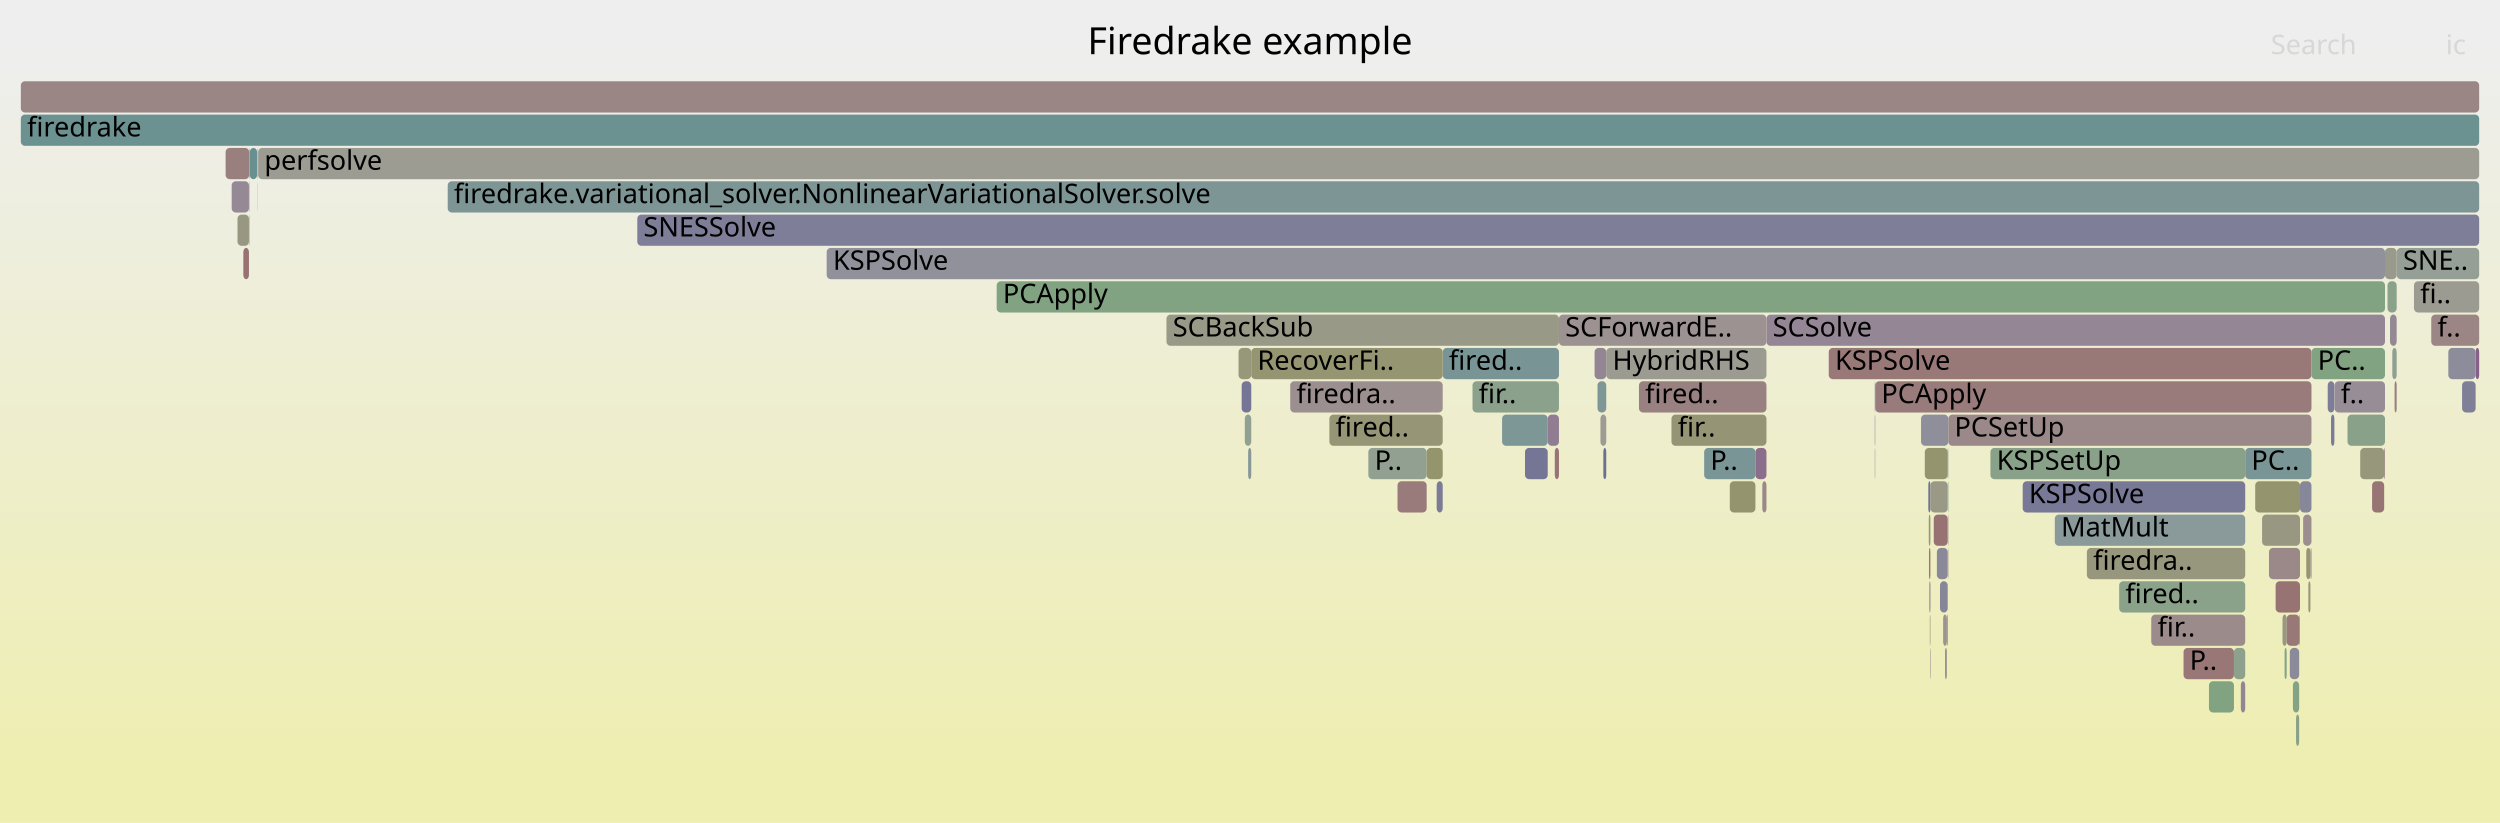
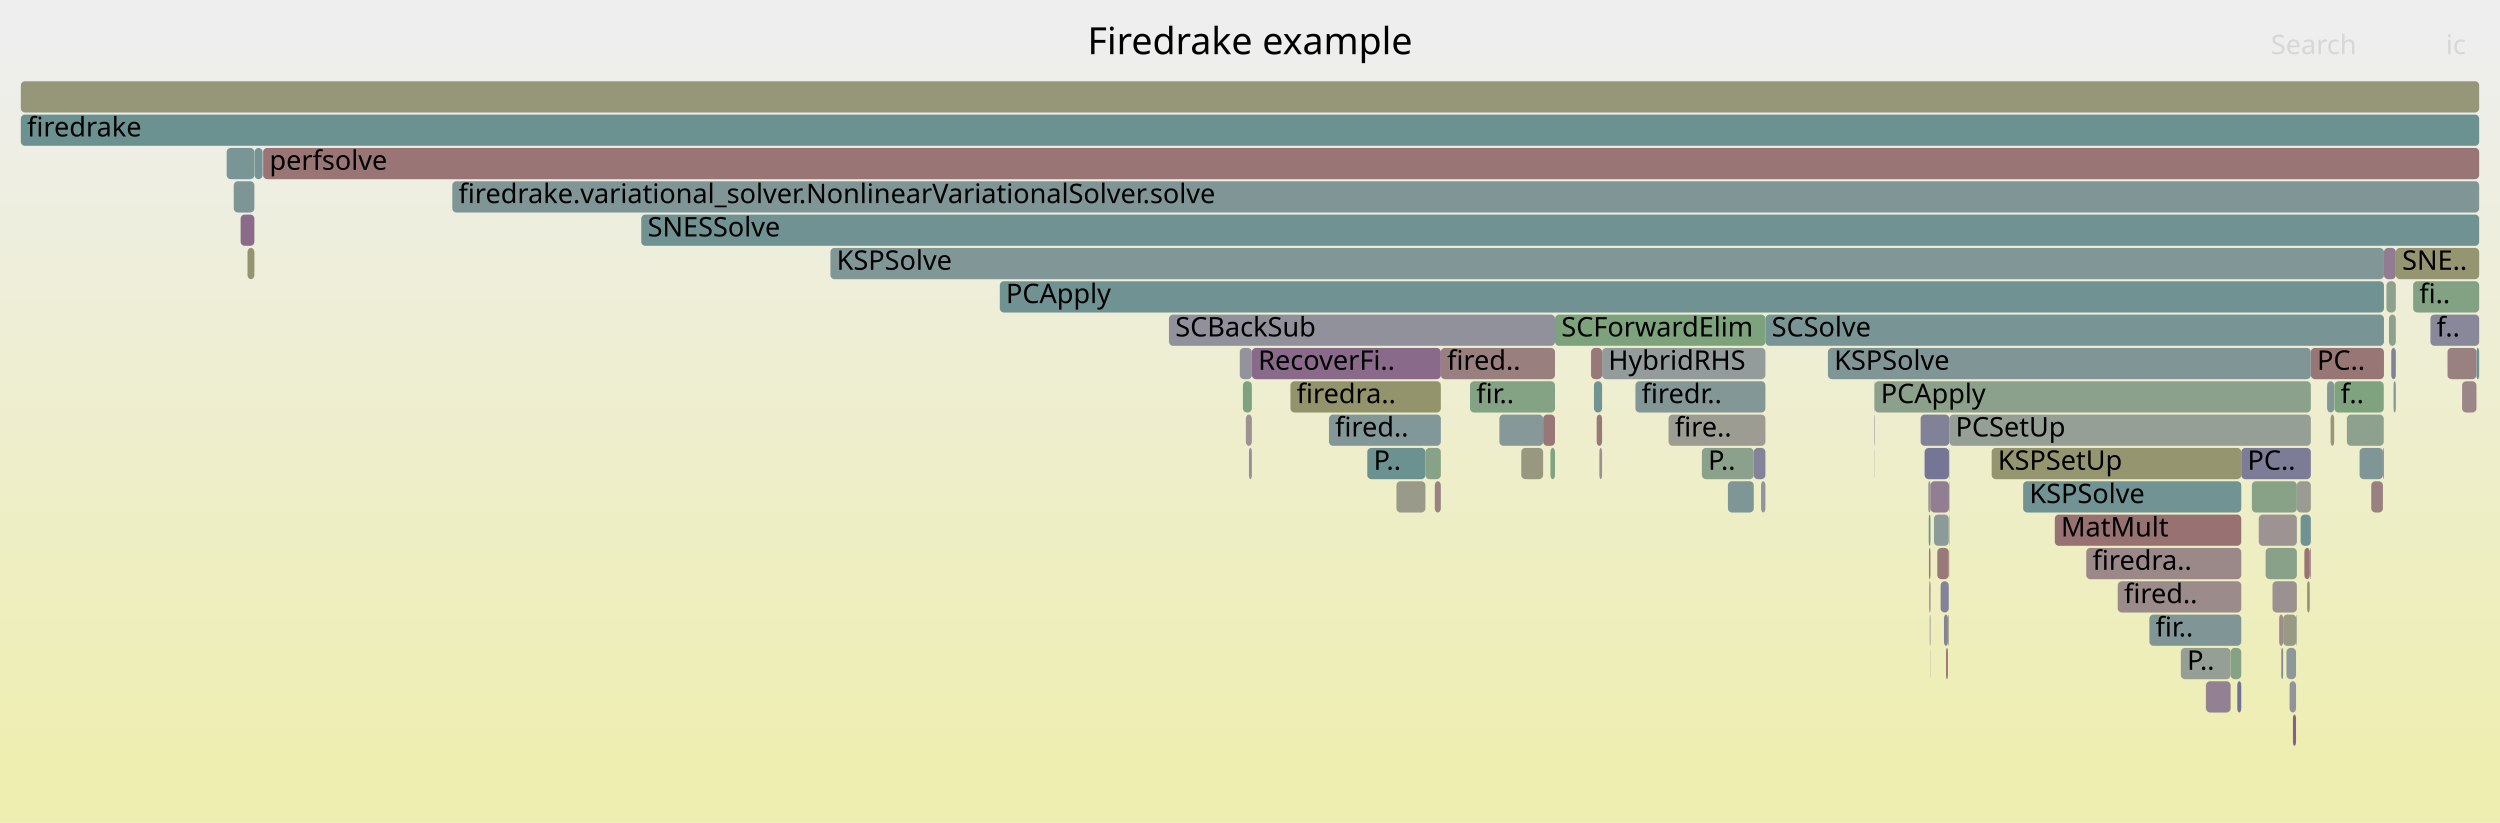
<svg xmlns="http://www.w3.org/2000/svg" version="1.1" width="1200" height="395" viewBox="0 0 1200 395">
  <defs>
    <linearGradient id="background" y1="0" y2="1" x1="0" x2="0">
      <stop stop-color="#eeeeee" offset="5%" />
      <stop stop-color="#eeeeb0" offset="95%" />
    </linearGradient>
  </defs>
  <style type="text/css">
	text { font-family:Verdana; font-size:13px; fill:rgb(0,0,0); }
	#search, #ignorecase { opacity:0.1; cursor:pointer; }
	#search:hover, #search.show, #ignorecase:hover, #ignorecase.show { opacity:1; }
	#subtitle { text-anchor:middle; font-color:rgb(160,160,160); }
	#title { text-anchor:middle; font-size:18px}
	#unzoom { cursor:pointer; }
	#frames &gt; *:hover { stroke:black; stroke-width:0.5; cursor:pointer; }
	.hide { display:none; }
	.parent { opacity:0.5; }
</style>
  <rect x="0.0" y="0" width="1200.0" height="395.0" fill="url(#background)" />
  <text id="title" x="600.00" y="26">Firedrake example</text>
  <text id="details" x="10.00" y="377"> </text>
  <text id="unzoom" x="10.00" y="26" class="hide">Reset Zoom</text>
  <text id="search" x="1090.00" y="26">Search</text>
  <text id="ignorecase" x="1174.00" y="26">ic</text>
  <text id="matched" x="1090.00" y="377"> </text>
  <g id="frames">
    <g>
-       <rect x="1181.8" y="183" width="6.5" height="15.0" fill="rgb(127.271,127.271,152.052)" rx="2" ry="2" />
-       <text x="1184.76" y="193.5" />
-     </g>
-     <g>
-       <rect x="638.1" y="199" width="54.4" height="15.0" fill="rgb(149.765,149.765,118.093)" rx="2" ry="2" />
-       <text x="641.07" y="209.5">fired..</text>
-     </g>
-     <g>
-       <rect x="818.0" y="215" width="24.6" height="15.0" fill="rgb(121.964,148.657,148.657)" rx="2" ry="2" />
-       <text x="820.97" y="225.5">P..</text>
-     </g>
-     <g>
-       <rect x="1060.3" y="327" width="12.0" height="15.0" fill="rgb(130.145,162.534,130.145)" rx="2" ry="2" />
-       <text x="1063.28" y="337.5" />
-     </g>
-     <g>
-       <rect x="706.8" y="183" width="41.5" height="15.0" fill="rgb(138.758,161.132,138.758)" rx="2" ry="2" />
-       <text x="709.76" y="193.5">fir..</text>
-     </g>
-     <g>
-       <rect x="1120.6" y="183" width="24.2" height="15.0" fill="rgb(151.414,141.122,151.414)" rx="2" ry="2" />
-       <text x="1123.60" y="193.5">f..</text>
-     </g>
-     <g>
-       <rect x="1095.6" y="295" width="2.0" height="15.0" fill="rgb(151.921,151.921,128.54)" rx="2" ry="2" />
-       <text x="1098.60" y="305.5" />
-     </g>
-     <g>
-       <rect x="928.2" y="247" width="6.7" height="15.0" fill="rgb(152.322,114.471,114.471)" rx="2" ry="2" />
-       <text x="931.17" y="257.5" />
-     </g>
-     <g>
-       <rect x="1167.0" y="151" width="23.0" height="15.0" fill="rgb(154.704,132.734,132.734)" rx="2" ry="2" />
-       <text x="1169.96" y="161.5">f..</text>
-     </g>
-     <g>
-       <rect x="596.0" y="183" width="4.6" height="15.0" fill="rgb(116.51,116.51,149.97)" rx="2" ry="2" />
-       <text x="599.02" y="193.5" />
-     </g>
-     <g>
-       <rect x="932.7" y="295" width="1.8" height="15.0" fill="rgb(156.382,145.596,145.596)" rx="2" ry="2" />
-       <text x="935.74" y="305.5" />
-     </g>
-     <g>
-       <rect x="599.1" y="215" width="1.5" height="15.0" fill="rgb(136.085,152.318,152.318)" rx="2" ry="2" />
-       <text x="602.05" y="225.5" />
-     </g>
-     <g>
-       <rect x="1126.8" y="199" width="18.0" height="15.0" fill="rgb(136.564,161.49,136.564)" rx="2" ry="2" />
-       <text x="1129.75" y="209.5" />
-     </g>
-     <g>
-       <rect x="123.7" y="87" width="0.1" height="15.0" fill="rgb(138.777,161.129,138.777)" rx="2" ry="2" />
-       <text x="126.69" y="97.5" />
-     </g>
-     <g>
-       <rect x="929.7" y="263" width="5.2" height="15.0" fill="rgb(136.663,136.663,153.87)" rx="2" ry="2" />
-       <text x="932.69" y="273.5" />
-     </g>
-     <g>
-       <rect x="766.8" y="183" width="4.2" height="15.0" fill="rgb(125.781,149.647,149.647)" rx="2" ry="2" />
-       <text x="769.80" y="193.5" />
-     </g>
-     <g>
-       <rect x="934.9" y="215" width="0.3" height="15.0" fill="rgb(146.428,155,155)" rx="2" ry="2" />
-       <text x="937.93" y="225.5" />
-     </g>
-     <g>
-       <rect x="771.0" y="167" width="76.9" height="15.0" fill="rgb(155.381,155.381,145.308)" rx="2" ry="2" />
-       <text x="774.02" y="177.5">HybridRHS</text>
-     </g>
-     <g>
-       <rect x="925.6" y="231" width="1.0" height="15.0" fill="rgb(112.896,112.896,149.27)" rx="2" ry="2" />
+       <rect x="971.1" y="231" width="104.7" height="15.0" fill="rgb(113.961,146.582,146.582)" rx="2" ry="2" />
+       <text x="974.12" y="241.5">KSPSolve</text>
+     </g>
+     <g>
+       <rect x="1108.8" y="263" width="0.4" height="15.0" fill="rgb(153.799,125.792,125.792)" rx="2" ry="2" />
+       <text x="1111.80" y="273.5" />
+     </g>
+     <g>
+       <rect x="108.8" y="71" width="13.3" height="15.0" fill="rgb(121.97,148.659,148.659)" rx="2" ry="2" />
+       <text x="111.79" y="81.5" />
+     </g>
+     <g>
+       <rect x="1016.5" y="279" width="59.3" height="15.0" fill="rgb(155.577,139.426,139.426)" rx="2" ry="2" />
+       <text x="1019.55" y="289.5">fired..</text>
+     </g>
+     <g>
+       <rect x="126.1" y="71" width="0.1" height="15.0" fill="rgb(152.965,119.399,119.399)" rx="2" ry="2" />
+       <text x="129.08" y="81.5" />
+     </g>
+     <g>
+       <rect x="763.7" y="167" width="5.3" height="15.0" fill="rgb(153,119.669,119.669)" rx="2" ry="2" />
+       <text x="766.73" y="177.5" />
+     </g>
+     <g>
+       <rect x="935.5" y="231" width="0.2" height="15.0" fill="rgb(129.826,129.826,152.547)" rx="2" ry="2" />
+       <text x="938.48" y="241.5" />
+     </g>
+     <g>
+       <rect x="934.1" y="311" width="0.9" height="15.0" fill="rgb(152.528,116.05,116.05)" rx="2" ry="2" />
+       <text x="937.08" y="321.5" />
+     </g>
+     <g>
+       <rect x="122.2" y="71" width="3.8" height="15.0" fill="rgb(118.634,147.794,147.794)" rx="2" ry="2" />
+       <text x="125.22" y="81.5" />
+     </g>
+     <g>
+       <rect x="935.7" y="199" width="173.5" height="15.0" fill="rgb(150.373,159.242,150.373)" rx="2" ry="2" />
+       <text x="938.68" y="209.5">PCSetUp</text>
+     </g>
+     <g>
+       <rect x="1102.5" y="231" width="6.7" height="15.0" fill="rgb(155.479,155.479,145.784)" rx="2" ry="2" />
+       <text x="1105.53" y="241.5" />
+     </g>
+     <g>
+       <rect x="847.4" y="151" width="296.9" height="15.0" fill="rgb(120.741,148.34,148.34)" rx="2" ry="2" />
+       <text x="850.40" y="161.5">SCSolve</text>
+     </g>
+     <g>
+       <rect x="1058.9" y="327" width="11.8" height="15.0" fill="rgb(146.676,128.981,146.676)" rx="2" ry="2" />
+       <text x="1061.86" y="337.5" />
+     </g>
+     <g>
+       <rect x="769.0" y="167" width="78.4" height="15.0" fill="rgb(147.173,155.193,155.193)" rx="2" ry="2" />
+       <text x="772.01" y="177.5">HybridRHS</text>
+     </g>
+     <g>
+       <rect x="705.6" y="183" width="40.8" height="15.0" fill="rgb(132.279,162.187,132.279)" rx="2" ry="2" />
+       <text x="708.65" y="193.5">fir..</text>
+     </g>
+     <g>
+       <rect x="921.9" y="199" width="13.8" height="15.0" fill="rgb(128.844,128.844,152.357)" rx="2" ry="2" />
+       <text x="924.90" y="209.5" />
+     </g>
+     <g>
+       <rect x="899.8" y="183" width="209.4" height="15.0" fill="rgb(139.651,160.987,139.651)" rx="2" ry="2" />
+       <text x="902.76" y="193.5">PCApply</text>
+     </g>
+     <g>
+       <rect x="800.9" y="199" width="46.5" height="15.0" fill="rgb(155.782,155.782,147.253)" rx="2" ry="2" />
+       <text x="803.93" y="209.5">fire..</text>
+     </g>
+     <g>
+       <rect x="766.4" y="199" width="2.6" height="15.0" fill="rgb(153.039,119.965,119.965)" rx="2" ry="2" />
+       <text x="769.39" y="209.5" />
+     </g>
+     <g>
+       <rect x="899.6" y="199" width="0.2" height="15.0" fill="rgb(118.077,118.077,150.273)" rx="2" ry="2" />
+       <text x="902.62" y="209.5" />
+     </g>
+     <g>
+       <rect x="931.5" y="279" width="3.9" height="15.0" fill="rgb(130.23,130.23,152.625)" rx="2" ry="2" />
+       <text x="934.51" y="289.5" />
+     </g>
+     <g>
+       <rect x="1046.8" y="311" width="23.9" height="15.0" fill="rgb(149.356,159.407,149.356)" rx="2" ry="2" />
+       <text x="1049.81" y="321.5">P..</text>
+     </g>
+     <g>
+       <rect x="744.2" y="215" width="2.2" height="15.0" fill="rgb(129.857,162.581,129.857)" rx="2" ry="2" />
+       <text x="747.20" y="225.5" />
+     </g>
+     <g>
+       <rect x="1073.9" y="327" width="1.9" height="15.0" fill="rgb(112.656,112.656,149.224)" rx="2" ry="2" />
+       <text x="1076.88" y="337.5" />
+     </g>
+     <g>
+       <rect x="1001.4" y="263" width="74.4" height="15.0" fill="rgb(155.095,135.725,135.725)" rx="2" ry="2" />
+       <text x="1004.41" y="273.5">firedra..</text>
+     </g>
+     <g>
+       <rect x="688.7" y="231" width="2.9" height="15.0" fill="rgb(154.41,130.475,130.475)" rx="2" ry="2" />
+       <text x="691.73" y="241.5" />
+     </g>
+     <g>
+       <rect x="619.4" y="183" width="72.2" height="15.0" fill="rgb(147.638,147.638,107.783)" rx="2" ry="2" />
+       <text x="622.39" y="193.5">firedra..</text>
+     </g>
+     <g>
+       <rect x="935.5" y="215" width="0.2" height="15.0" fill="rgb(146.918,159.804,146.918)" rx="2" ry="2" />
+       <text x="938.45" y="225.5" />
+     </g>
+     <g>
+       <rect x="398.6" y="119" width="745.7" height="15.0" fill="rgb(128.758,150.419,150.419)" rx="2" ry="2" />
+       <text x="401.59" y="129.5">KSPSolve</text>
+     </g>
+     <g>
+       <rect x="765.1" y="183" width="3.9" height="15.0" fill="rgb(113.754,146.529,146.529)" rx="2" ry="2" />
+       <text x="768.06" y="193.5" />
+     </g>
+     <g>
+       <rect x="307.8" y="103" width="882.2" height="15.0" fill="rgb(113.314,146.415,146.415)" rx="2" ry="2" />
+       <text x="310.84" y="113.5">SNESSolve</text>
+     </g>
+     <g>
+       <rect x="1102.2" y="295" width="0.3" height="15.0" fill="rgb(132.191,151.309,151.309)" rx="2" ry="2" />
+       <text x="1105.15" y="305.5" />
+     </g>
+     <g>
+       <rect x="691.6" y="167" width="54.8" height="15.0" fill="rgb(153.975,127.139,127.139)" rx="2" ry="2" />
+       <text x="694.61" y="177.5">fired..</text>
+     </g>
+     <g>
+       <rect x="1132.6" y="215" width="11.2" height="15.0" fill="rgb(127.507,150.094,150.094)" rx="2" ry="2" />
+       <text x="1135.57" y="225.5" />
+     </g>
+     <g>
+       <rect x="925.6" y="231" width="1.0" height="15.0" fill="rgb(146.522,146.522,155.778)" rx="2" ry="2" />
      <text x="928.59" y="241.5" />
    </g>
    <g>
-       <rect x="922.1" y="199" width="13.1" height="15.0" fill="rgb(142.882,142.882,155.074)" rx="2" ry="2" />
-       <text x="925.08" y="209.5" />
-     </g>
-     <g>
-       <rect x="108.3" y="71" width="11.3" height="15.0" fill="rgb(153.936,126.843,126.843)" rx="2" ry="2" />
-       <text x="111.29" y="81.5" />
-     </g>
-     <g>
-       <rect x="1188.3" y="167" width="1.7" height="15.0" fill="rgb(133.763,95.892,133.763)" rx="2" ry="2" />
-       <text x="1191.27" y="177.5" />
-     </g>
-     <g>
-       <rect x="119.6" y="71" width="0.3" height="15.0" fill="rgb(152.511,152.511,131.4)" rx="2" ry="2" />
-       <text x="122.62" y="81.5" />
-     </g>
-     <g>
-       <rect x="594.5" y="167" width="6.1" height="15.0" fill="rgb(150.627,150.627,122.27)" rx="2" ry="2" />
-       <text x="597.49" y="177.5" />
-     </g>
-     <g>
-       <rect x="1148.3" y="167" width="2.1" height="15.0" fill="rgb(143.713,160.326,143.713)" rx="2" ry="2" />
-       <text x="1151.29" y="177.5" />
-     </g>
-     <g>
-       <rect x="119.9" y="71" width="3.5" height="15.0" fill="rgb(104.054,144.014,144.014)" rx="2" ry="2" />
-       <text x="122.86" y="81.5" />
-     </g>
-     <g>
-       <rect x="1144.4" y="215" width="0.4" height="15.0" fill="rgb(154.381,130.257,130.257)" rx="2" ry="2" />
-       <text x="1147.36" y="225.5" />
-     </g>
-     <g>
-       <rect x="1096.6" y="311" width="1.0" height="15.0" fill="rgb(133.609,161.971,133.609)" rx="2" ry="2" />
-       <text x="1099.59" y="321.5" />
-     </g>
-     <g>
-       <rect x="1158.7" y="135" width="31.3" height="15.0" fill="rgb(155.307,155.307,144.949)" rx="2" ry="2" />
-       <text x="1161.70" y="145.5">fi..</text>
-     </g>
-     <g>
-       <rect x="1075.6" y="327" width="2.1" height="15.0" fill="rgb(148.267,133.06,148.267)" rx="2" ry="2" />
-       <text x="1078.62" y="337.5" />
-     </g>
-     <g>
-       <rect x="721.0" y="199" width="21.9" height="15.0" fill="rgb(125.38,149.543,149.543)" rx="2" ry="2" />
-       <text x="724.05" y="209.5" />
-     </g>
-     <g>
-       <rect x="1102.1" y="343" width="1.5" height="15.0" fill="rgb(136.302,161.532,136.302)" rx="2" ry="2" />
-       <text x="1105.10" y="353.5" />
-     </g>
-     <g>
-       <rect x="1118.9" y="199" width="1.6" height="15.0" fill="rgb(122.435,122.435,151.116)" rx="2" ry="2" />
-       <text x="1121.94" y="209.5" />
-     </g>
-     <g>
-       <rect x="1103.7" y="295" width="0.3" height="15.0" fill="rgb(116.46,147.23,147.23)" rx="2" ry="2" />
-       <text x="1106.65" y="305.5" />
-     </g>
-     <g>
-       <rect x="1150.4" y="119" width="39.6" height="15.0" fill="rgb(148.92,159.478,148.92)" rx="2" ry="2" />
-       <text x="1153.44" y="129.5">SNE..</text>
-     </g>
-     <g>
-       <rect x="10.0" y="39" width="1180.0" height="15.0" fill="rgb(154.824,133.651,133.651)" rx="2" ry="2" />
+       <rect x="829.4" y="231" width="12.4" height="15.0" fill="rgb(126.137,149.739,149.739)" rx="2" ry="2" />
+       <text x="832.39" y="241.5" />
+     </g>
+     <g>
+       <rect x="118.8" y="119" width="3.3" height="15.0" fill="rgb(148.299,148.299,110.989)" rx="2" ry="2" />
+       <text x="121.80" y="129.5" />
+     </g>
+     <g>
+       <rect x="1090.8" y="279" width="11.7" height="15.0" fill="rgb(156.337,145.25,145.25)" rx="2" ry="2" />
+       <text x="1093.76" y="289.5" />
+     </g>
+     <g>
+       <rect x="1146.7" y="151" width="3.3" height="15.0" fill="rgb(140.799,160.8,140.799)" rx="2" ry="2" />
+       <text x="1149.72" y="161.5" />
+     </g>
+     <g>
+       <rect x="923.8" y="215" width="11.7" height="15.0" fill="rgb(116.647,116.647,149.996)" rx="2" ry="2" />
+       <text x="926.76" y="225.5" />
+     </g>
+     <g>
+       <rect x="115.5" y="103" width="6.6" height="15.0" fill="rgb(137.988,106.719,137.988)" rx="2" ry="2" />
+       <text x="118.52" y="113.5" />
+     </g>
+     <g>
+       <rect x="767.7" y="215" width="1.3" height="15.0" fill="rgb(156.27,144.74,144.74)" rx="2" ry="2" />
+       <text x="770.70" y="225.5" />
+     </g>
+     <g>
+       <rect x="1145.5" y="135" width="4.5" height="15.0" fill="rgb(141.413,160.7,141.413)" rx="2" ry="2" />
+       <text x="1148.46" y="145.5" />
+     </g>
+     <g>
+       <rect x="845.3" y="231" width="2.1" height="15.0" fill="rgb(147.888,147.888,156.043)" rx="2" ry="2" />
+       <text x="848.32" y="241.5" />
+     </g>
+     <g>
+       <rect x="1080.9" y="231" width="21.6" height="15.0" fill="rgb(136.483,161.503,136.483)" rx="2" ry="2" />
+       <text x="1083.90" y="241.5" />
+     </g>
+     <g>
+       <rect x="1070.7" y="311" width="5.1" height="15.0" fill="rgb(132.943,162.079,132.943)" rx="2" ry="2" />
+       <text x="1073.71" y="321.5" />
+     </g>
+     <g>
+       <rect x="925.9" y="263" width="0.7" height="15.0" fill="rgb(152.103,112.789,112.789)" rx="2" ry="2" />
+       <text x="928.95" y="273.5" />
+     </g>
+     <g>
+       <rect x="935.5" y="247" width="0.2" height="15.0" fill="rgb(149.935,149.935,118.914)" rx="2" ry="2" />
+       <text x="938.52" y="257.5" />
+     </g>
+     <g>
+       <rect x="1106.1" y="263" width="2.6" height="15.0" fill="rgb(152.333,114.551,114.551)" rx="2" ry="2" />
+       <text x="1109.09" y="273.5" />
+     </g>
+     <g>
+       <rect x="933.1" y="295" width="1.9" height="15.0" fill="rgb(132.392,132.392,153.044)" rx="2" ry="2" />
+       <text x="936.12" y="305.5" />
+     </g>
+     <g>
+       <rect x="1188.7" y="167" width="1.3" height="15.0" fill="rgb(109.602,145.452,145.452)" rx="2" ry="2" />
+       <text x="1191.66" y="177.5" />
+     </g>
+     <g>
+       <rect x="1118.7" y="199" width="1.7" height="15.0" fill="rgb(150.079,150.079,119.612)" rx="2" ry="2" />
+       <text x="1121.73" y="209.5" />
+     </g>
+     <g>
+       <rect x="899.7" y="215" width="0.1" height="15.0" fill="rgb(154.298,129.616,129.616)" rx="2" ry="2" />
+       <text x="902.65" y="225.5" />
+     </g>
+     <g>
+       <rect x="928.3" y="247" width="7.1" height="15.0" fill="rgb(140.695,153.514,153.514)" rx="2" ry="2" />
+       <text x="931.30" y="257.5" />
+     </g>
+     <g>
+       <rect x="1095.9" y="295" width="6.3" height="15.0" fill="rgb(152.557,152.557,131.624)" rx="2" ry="2" />
+       <text x="1098.94" y="305.5" />
+     </g>
+     <g>
+       <rect x="1147.8" y="167" width="2.2" height="15.0" fill="rgb(128.903,128.903,152.368)" rx="2" ry="2" />
+       <text x="1150.82" y="177.5" />
+     </g>
+     <g>
+       <rect x="926.1" y="279" width="0.5" height="15.0" fill="rgb(137.092,104.424,137.092)" rx="2" ry="2" />
+       <text x="929.12" y="289.5" />
+     </g>
+     <g>
+       <rect x="1126.5" y="199" width="17.7" height="15.0" fill="rgb(141.903,160.621,141.903)" rx="2" ry="2" />
+       <text x="1129.53" y="209.5" />
+     </g>
+     <g>
+       <rect x="1117.0" y="183" width="3.4" height="15.0" fill="rgb(130.998,150.999,150.999)" rx="2" ry="2" />
+       <text x="1120.03" y="193.5" />
+     </g>
+     <g>
+       <rect x="1099.0" y="327" width="3.1" height="15.0" fill="rgb(147.238,147.238,155.917)" rx="2" ry="2" />
+       <text x="1102.05" y="337.5" />
+     </g>
+     <g>
+       <rect x="1084.2" y="247" width="18.3" height="15.0" fill="rgb(156.502,146.516,146.516)" rx="2" ry="2" />
+       <text x="1087.20" y="257.5" />
+     </g>
+     <g>
+       <rect x="986.3" y="247" width="89.5" height="15.0" fill="rgb(152.279,114.142,114.142)" rx="2" ry="2" />
+       <text x="989.27" y="257.5">MatMult</text>
+     </g>
+     <g>
+       <rect x="561.1" y="151" width="185.3" height="15.0" fill="rgb(144.609,144.609,155.408)" rx="2" ry="2" />
+       <text x="564.15" y="161.5">SCBackSub</text>
+     </g>
+     <g>
+       <rect x="925.8" y="247" width="0.8" height="15.0" fill="rgb(105.109,144.287,144.287)" rx="2" ry="2" />
+       <text x="928.77" y="257.5" />
+     </g>
+     <g>
+       <rect x="217.1" y="87" width="972.9" height="15.0" fill="rgb(127.627,150.126,150.126)" rx="2" ry="2" />
+       <text x="220.09" y="97.5">firedrake.variational_solver.NonlinearVariationalSolver.solve</text>
+     </g>
+     <g>
+       <rect x="1058.8" y="327" width="0.1" height="15.0" fill="rgb(135.042,161.737,135.042)" rx="2" ry="2" />
+       <text x="1061.76" y="337.5" />
+     </g>
+     <g>
+       <rect x="816.9" y="215" width="24.9" height="15.0" fill="rgb(139.176,161.064,139.176)" rx="2" ry="2" />
+       <text x="819.89" y="225.5">P..</text>
+     </g>
+     <g>
+       <rect x="746.4" y="151" width="101.0" height="15.0" fill="rgb(125.332,163.318,125.332)" rx="2" ry="2" />
+       <text x="749.44" y="161.5">SCForwardElim</text>
+     </g>
+     <g>
+       <rect x="899.6" y="183" width="0.2" height="15.0" fill="rgb(149.097,159.449,149.097)" rx="2" ry="2" />
+       <text x="902.59" y="193.5" />
+     </g>
+     <g>
+       <rect x="841.8" y="215" width="5.6" height="15.0" fill="rgb(130.953,130.953,152.765)" rx="2" ry="2" />
+       <text x="844.84" y="225.5" />
+     </g>
+     <g>
+       <rect x="1075.8" y="215" width="33.4" height="15.0" fill="rgb(124.256,124.256,151.469)" rx="2" ry="2" />
+       <text x="1078.79" y="225.5">PC..</text>
+     </g>
+     <g>
+       <rect x="1174.8" y="167" width="13.9" height="15.0" fill="rgb(154.239,129.165,129.165)" rx="2" ry="2" />
+       <text x="1177.82" y="177.5" />
+     </g>
+     <g>
+       <rect x="1158.3" y="135" width="31.7" height="15.0" fill="rgb(130.891,162.413,130.891)" rx="2" ry="2" />
+       <text x="1161.28" y="145.5">fi..</text>
+     </g>
+     <g>
+       <rect x="1109.2" y="167" width="35.1" height="15.0" fill="rgb(152.787,118.033,118.033)" rx="2" ry="2" />
+       <text x="1112.19" y="177.5">PC..</text>
+     </g>
+     <g>
+       <rect x="1031.7" y="295" width="44.1" height="15.0" fill="rgb(128.099,150.248,150.248)" rx="2" ry="2" />
+       <text x="1034.68" y="305.5">fir..</text>
+     </g>
+     <g>
+       <rect x="1150.0" y="119" width="40.0" height="15.0" fill="rgb(148.879,148.879,113.8)" rx="2" ry="2" />
+       <text x="1153.02" y="129.5">SNE..</text>
+     </g>
+     <g>
+       <rect x="112.2" y="87" width="9.9" height="15.0" fill="rgb(124.669,149.359,149.359)" rx="2" ry="2" />
+       <text x="115.16" y="97.5" />
+     </g>
+     <g>
+       <rect x="1166.6" y="151" width="23.4" height="15.0" fill="rgb(135.544,135.544,153.654)" rx="2" ry="2" />
+       <text x="1169.55" y="161.5">f..</text>
+     </g>
+     <g>
+       <rect x="1100.6" y="343" width="1.5" height="15.0" fill="rgb(133.84,96.09,133.84)" rx="2" ry="2" />
+       <text x="1103.56" y="353.5" />
+     </g>
+     <g>
+       <rect x="670.3" y="231" width="13.9" height="15.0" fill="rgb(154.086,154.086,139.033)" rx="2" ry="2" />
+       <text x="673.29" y="241.5" />
+     </g>
+     <g>
+       <rect x="1144.3" y="119" width="5.7" height="15.0" fill="rgb(144.703,123.927,144.703)" rx="2" ry="2" />
+       <text x="1147.27" y="129.5" />
+     </g>
+     <g>
+       <rect x="656.3" y="215" width="27.9" height="15.0" fill="rgb(107.713,144.963,144.963)" rx="2" ry="2" />
+       <text x="659.32" y="225.5">P..</text>
+     </g>
+     <g>
+       <rect x="1148.9" y="183" width="1.1" height="15.0" fill="rgb(134.444,151.893,151.893)" rx="2" ry="2" />
+       <text x="1151.92" y="193.5" />
+     </g>
+     <g>
+       <rect x="684.2" y="215" width="7.4" height="15.0" fill="rgb(135.329,161.691,135.329)" rx="2" ry="2" />
+       <text x="687.22" y="225.5" />
+     </g>
+     <g>
+       <rect x="1181.8" y="183" width="6.9" height="15.0" fill="rgb(154.972,134.787,134.787)" rx="2" ry="2" />
+       <text x="1184.75" y="193.5" />
+     </g>
+     <g>
+       <rect x="929.9" y="263" width="5.5" height="15.0" fill="rgb(153.179,121.039,121.039)" rx="2" ry="2" />
+       <text x="932.91" y="273.5" />
+     </g>
+     <g>
+       <rect x="719.7" y="199" width="21.0" height="15.0" fill="rgb(135.374,152.134,152.134)" rx="2" ry="2" />
+       <text x="722.68" y="209.5" />
+     </g>
+     <g>
+       <rect x="926.3" y="295" width="0.3" height="15.0" fill="rgb(120.515,120.515,150.745)" rx="2" ry="2" />
+       <text x="929.30" y="305.5" />
+     </g>
+     <g>
+       <rect x="598.0" y="199" width="2.9" height="15.0" fill="rgb(156.392,145.673,145.673)" rx="2" ry="2" />
+       <text x="601.03" y="209.5" />
+     </g>
+     <g>
+       <rect x="1104.3" y="247" width="4.9" height="15.0" fill="rgb(110.993,145.813,145.813)" rx="2" ry="2" />
+       <text x="1107.31" y="257.5" />
+     </g>
+     <g>
+       <rect x="926.6" y="231" width="8.9" height="15.0" fill="rgb(145.357,125.603,145.357)" rx="2" ry="2" />
+       <text x="929.64" y="241.5" />
+     </g>
+     <g>
+       <rect x="599.5" y="215" width="1.4" height="15.0" fill="rgb(145.953,145.953,155.668)" rx="2" ry="2" />
+       <text x="602.47" y="225.5" />
+     </g>
+     <g>
+       <rect x="956.0" y="215" width="119.8" height="15.0" fill="rgb(148.54,148.54,112.156)" rx="2" ry="2" />
+       <text x="958.95" y="225.5">KSPSetUp</text>
+     </g>
+     <g>
+       <rect x="1107.4" y="279" width="1.3" height="15.0" fill="rgb(149.602,149.602,117.303)" rx="2" ry="2" />
+       <text x="1110.41" y="289.5" />
+     </g>
+     <g>
+       <rect x="600.9" y="167" width="90.7" height="15.0" fill="rgb(137.524,105.53,137.524)" rx="2" ry="2" />
+       <text x="603.92" y="177.5">RecoverFi..</text>
+     </g>
+     <g>
+       <rect x="479.9" y="135" width="664.4" height="15.0" fill="rgb(112.333,146.16,146.16)" rx="2" ry="2" />
+       <text x="482.87" y="145.5">PCApply</text>
+     </g>
+     <g>
+       <rect x="596.6" y="183" width="4.3" height="15.0" fill="rgb(124.921,163.385,124.921)" rx="2" ry="2" />
+       <text x="599.57" y="193.5" />
+     </g>
+     <g>
+       <rect x="926.5" y="311" width="0.1" height="15.0" fill="rgb(126.325,126.325,151.869)" rx="2" ry="2" />
+       <text x="929.47" y="321.5" />
+     </g>
+     <g>
+       <rect x="595.1" y="167" width="5.8" height="15.0" fill="rgb(147.209,147.209,155.911)" rx="2" ry="2" />
+       <text x="598.11" y="177.5" />
+     </g>
+     <g>
+       <rect x="935.0" y="295" width="0.4" height="15.0" fill="rgb(151.449,151.449,126.255)" rx="2" ry="2" />
+       <text x="938.04" y="305.5" />
+     </g>
+     <g>
+       <rect x="1095.0" y="311" width="0.9" height="15.0" fill="rgb(135.563,135.563,153.657)" rx="2" ry="2" />
+       <text x="1097.98" y="321.5" />
+     </g>
+     <g>
+       <rect x="10.0" y="55" width="1180.0" height="15.0" fill="rgb(108.32,145.12,145.12)" rx="2" ry="2" />
+       <text x="13.00" y="65.5">firedrake</text>
+     </g>
+     <g>
+       <rect x="935.6" y="263" width="0.1" height="15.0" fill="rgb(148.571,148.571,112.306)" rx="2" ry="2" />
+       <text x="938.55" y="273.5" />
+     </g>
+     <g>
+       <rect x="637.9" y="199" width="53.7" height="15.0" fill="rgb(129.537,150.621,150.621)" rx="2" ry="2" />
+       <text x="640.85" y="209.5">fired..</text>
+     </g>
+     <g>
+       <rect x="126.3" y="71" width="1063.7" height="15.0" fill="rgb(152.665,117.095,117.095)" rx="2" ry="2" />
+       <text x="129.34" y="81.5">perfsolve</text>
+     </g>
+     <g>
+       <rect x="1094.0" y="295" width="1.9" height="15.0" fill="rgb(155.67,140.138,140.138)" rx="2" ry="2" />
+       <text x="1097.02" y="305.5" />
+     </g>
+     <g>
+       <rect x="1143.8" y="215" width="0.4" height="15.0" fill="rgb(122.072,122.072,151.046)" rx="2" ry="2" />
+       <text x="1146.80" y="225.5" />
+     </g>
+     <g>
+       <rect x="1087.5" y="263" width="15.0" height="15.0" fill="rgb(137.134,161.397,137.134)" rx="2" ry="2" />
+       <text x="1090.49" y="273.5" />
+     </g>
+     <g>
+       <rect x="10.0" y="39" width="1180.0" height="15.0" fill="rgb(150.449,150.449,121.405)" rx="2" ry="2" />
      <text x="13.00" y="49.5" />
    </g>
    <g>
-       <rect x="119.7" y="87" width="0.2" height="15.0" fill="rgb(154.854,154.854,142.754)" rx="2" ry="2" />
-       <text x="122.69" y="97.5" />
-     </g>
-     <g>
-       <rect x="111.2" y="87" width="8.3" height="15.0" fill="rgb(149.785,136.948,149.785)" rx="2" ry="2" />
-       <text x="114.17" y="97.5" />
-     </g>
-     <g>
-       <rect x="986.3" y="247" width="91.4" height="15.0" fill="rgb(138.077,152.835,152.835)" rx="2" ry="2" />
-       <text x="989.31" y="257.5">MatMult</text>
-     </g>
-     <g>
-       <rect x="1147.2" y="151" width="3.2" height="15.0" fill="rgb(149.47,136.141,149.47)" rx="2" ry="2" />
-       <text x="1150.21" y="161.5" />
-     </g>
-     <g>
-       <rect x="689.6" y="231" width="2.9" height="15.0" fill="rgb(122.911,122.911,151.209)" rx="2" ry="2" />
-       <text x="692.56" y="241.5" />
-     </g>
-     <g>
-       <rect x="1117.3" y="183" width="3.2" height="15.0" fill="rgb(124.556,124.556,151.527)" rx="2" ry="2" />
-       <text x="1120.34" y="193.5" />
-     </g>
-     <g>
-       <rect x="1085.8" y="247" width="18.2" height="15.0" fill="rgb(152.271,152.271,130.238)" rx="2" ry="2" />
-       <text x="1088.77" y="257.5" />
-     </g>
-     <g>
-       <rect x="1097.6" y="295" width="6.1" height="15.0" fill="rgb(153.107,120.488,120.488)" rx="2" ry="2" />
-       <text x="1100.58" y="305.5" />
-     </g>
-     <g>
-       <rect x="1105.5" y="247" width="4.0" height="15.0" fill="rgb(155.928,142.118,142.118)" rx="2" ry="2" />
-       <text x="1108.52" y="257.5" />
-     </g>
-     <g>
-       <rect x="478.4" y="135" width="666.4" height="15.0" fill="rgb(129.232,162.683,129.232)" rx="2" ry="2" />
-       <text x="481.38" y="145.5">PCApply</text>
-     </g>
-     <g>
-       <rect x="935.0" y="231" width="0.2" height="15.0" fill="rgb(112.747,146.268,146.268)" rx="2" ry="2" />
-       <text x="937.96" y="241.5" />
-     </g>
-     <g>
-       <rect x="670.8" y="231" width="14.0" height="15.0" fill="rgb(153.485,123.384,123.384)" rx="2" ry="2" />
-       <text x="673.83" y="241.5" />
-     </g>
-     <g>
-       <rect x="847.9" y="151" width="296.9" height="15.0" fill="rgb(148.596,133.901,148.596)" rx="2" ry="2" />
-       <text x="850.90" y="161.5">SCSolve</text>
-     </g>
-     <g>
-       <rect x="619.3" y="183" width="73.2" height="15.0" fill="rgb(156.039,142.963,142.963)" rx="2" ry="2" />
-       <text x="622.32" y="193.5">firedra..</text>
-     </g>
-     <g>
-       <rect x="926.1" y="279" width="0.5" height="15.0" fill="rgb(143.125,119.883,143.125)" rx="2" ry="2" />
-       <text x="929.11" y="289.5" />
-     </g>
-     <g>
-       <rect x="1082.5" y="231" width="21.5" height="15.0" fill="rgb(148.027,148.027,109.667)" rx="2" ry="2" />
-       <text x="1085.46" y="241.5" />
-     </g>
-     <g>
-       <rect x="1175.2" y="167" width="13.1" height="15.0" fill="rgb(139.763,139.763,154.47)" rx="2" ry="2" />
-       <text x="1178.22" y="177.5" />
-     </g>
-     <g>
-       <rect x="1108.0" y="279" width="1.0" height="15.0" fill="rgb(149.682,149.682,117.691)" rx="2" ry="2" />
-       <text x="1111.02" y="289.5" />
-     </g>
-     <g>
-       <rect x="935.2" y="199" width="174.3" height="15.0" fill="rgb(155.323,137.479,137.479)" rx="2" ry="2" />
-       <text x="938.15" y="209.5">PCSetUp</text>
-     </g>
-     <g>
-       <rect x="123.9" y="71" width="1066.1" height="15.0" fill="rgb(155.521,155.521,145.985)" rx="2" ry="2" />
-       <text x="126.89" y="81.5">perfsolve</text>
-     </g>
-     <g>
-       <rect x="1149.4" y="183" width="1.0" height="15.0" fill="rgb(154.014,127.443,127.443)" rx="2" ry="2" />
-       <text x="1152.36" y="193.5" />
-     </g>
-     <g>
-       <rect x="934.5" y="295" width="0.4" height="15.0" fill="rgb(153.834,126.059,126.059)" rx="2" ry="2" />
-       <text x="937.52" y="305.5" />
-     </g>
-     <g>
-       <rect x="955.4" y="215" width="122.3" height="15.0" fill="rgb(136.713,161.465,136.713)" rx="2" ry="2" />
-       <text x="958.42" y="225.5">KSPSetUp</text>
-     </g>
-     <g>
-       <rect x="970.9" y="231" width="106.8" height="15.0" fill="rgb(119.662,119.662,150.58)" rx="2" ry="2" />
-       <text x="973.87" y="241.5">KSPSolve</text>
-     </g>
-     <g>
-       <rect x="559.9" y="151" width="188.4" height="15.0" fill="rgb(153.177,153.177,134.626)" rx="2" ry="2" />
-       <text x="562.93" y="161.5">SCBackSub</text>
-     </g>
-     <g>
-       <rect x="1072.3" y="311" width="5.4" height="15.0" fill="rgb(140.942,160.777,140.942)" rx="2" ry="2" />
-       <text x="1075.33" y="321.5" />
-     </g>
-     <g>
-       <rect x="925.9" y="263" width="0.7" height="15.0" fill="rgb(153.177,121.021,121.021)" rx="2" ry="2" />
-       <text x="928.94" y="273.5" />
-     </g>
-     <g>
-       <rect x="1104.0" y="231" width="5.5" height="15.0" fill="rgb(134.996,134.996,153.548)" rx="2" ry="2" />
-       <text x="1107.04" y="241.5" />
-     </g>
-     <g>
-       <rect x="1092.3" y="279" width="11.7" height="15.0" fill="rgb(152.363,114.781,114.781)" rx="2" ry="2" />
-       <text x="1095.33" y="289.5" />
-     </g>
-     <g>
-       <rect x="1107.0" y="263" width="2.0" height="15.0" fill="rgb(148.645,148.645,112.664)" rx="2" ry="2" />
-       <text x="1109.99" y="273.5" />
-     </g>
-     <g>
-       <rect x="923.9" y="215" width="11.0" height="15.0" fill="rgb(148.307,148.307,111.026)" rx="2" ry="2" />
-       <text x="926.85" y="225.5" />
-     </g>
-     <g>
-       <rect x="786.7" y="183" width="61.2" height="15.0" fill="rgb(154.171,128.646,128.646)" rx="2" ry="2" />
-       <text x="789.67" y="193.5">fired..</text>
-     </g>
-     <g>
-       <rect x="845.9" y="231" width="2.0" height="15.0" fill="rgb(155.18,136.382,136.382)" rx="2" ry="2" />
-       <text x="848.95" y="241.5" />
-     </g>
-     <g>
-       <rect x="926.3" y="295" width="0.3" height="15.0" fill="rgb(150.292,150.292,120.648)" rx="2" ry="2" />
-       <text x="929.28" y="305.5" />
-     </g>
-     <g>
-       <rect x="116.8" y="119" width="2.7" height="15.0" fill="rgb(152.301,114.304,114.304)" rx="2" ry="2" />
-       <text x="119.79" y="129.5" />
-     </g>
-     <g>
-       <rect x="123.6" y="71" width="0.2" height="15.0" fill="rgb(117.015,147.374,147.374)" rx="2" ry="2" />
-       <text x="126.56" y="81.5" />
-     </g>
-     <g>
-       <rect x="899.9" y="183" width="0.2" height="15.0" fill="rgb(115.38,115.38,149.751)" rx="2" ry="2" />
-       <text x="902.89" y="193.5" />
-     </g>
-     <g>
-       <rect x="802.3" y="199" width="45.6" height="15.0" fill="rgb(149.457,149.457,116.601)" rx="2" ry="2" />
-       <text x="805.32" y="209.5">fir..</text>
-     </g>
-     <g>
-       <rect x="656.8" y="215" width="28.0" height="15.0" fill="rgb(146.397,159.889,146.397)" rx="2" ry="2" />
-       <text x="659.82" y="225.5">P..</text>
-     </g>
-     <g>
-       <rect x="742.9" y="199" width="5.4" height="15.0" fill="rgb(144.937,124.525,144.937)" rx="2" ry="2" />
-       <text x="745.90" y="209.5" />
-     </g>
-     <g>
-       <rect x="1144.8" y="119" width="5.6" height="15.0" fill="rgb(154.332,154.332,140.222)" rx="2" ry="2" />
-       <text x="1147.82" y="129.5" />
-     </g>
-     <g>
-       <rect x="926.6" y="231" width="8.3" height="15.0" fill="rgb(152.772,152.772,132.664)" rx="2" ry="2" />
-       <text x="929.61" y="241.5" />
-     </g>
-     <g>
-       <rect x="1077.7" y="215" width="31.8" height="15.0" fill="rgb(121.688,148.586,148.586)" rx="2" ry="2" />
-       <text x="1080.65" y="225.5">PC..</text>
-     </g>
-     <g>
-       <rect x="214.9" y="87" width="975.1" height="15.0" fill="rgb(124.99,149.442,149.442)" rx="2" ry="2" />
-       <text x="217.87" y="97.5">firedrake.variational_solver.NonlinearVariationalSolver.solve</text>
-     </g>
-     <g>
-       <rect x="768.2" y="199" width="2.8" height="15.0" fill="rgb(155.887,155.887,147.758)" rx="2" ry="2" />
-       <text x="771.21" y="209.5" />
-     </g>
-     <g>
-       <rect x="305.9" y="103" width="884.1" height="15.0" fill="rgb(126.199,126.199,151.845)" rx="2" ry="2" />
-       <text x="308.85" y="113.5">SNESSolve</text>
-     </g>
-     <g>
-       <rect x="10.0" y="55" width="1180.0" height="15.0" fill="rgb(107.876,145.005,145.005)" rx="2" ry="2" />
-       <text x="13.00" y="65.5">firedrake</text>
-     </g>
-     <g>
-       <rect x="931.2" y="279" width="3.7" height="15.0" fill="rgb(134.012,134.012,153.357)" rx="2" ry="2" />
-       <text x="934.21" y="289.5" />
-     </g>
-     <g>
-       <rect x="899.9" y="215" width="0.2" height="15.0" fill="rgb(137.039,137.039,153.943)" rx="2" ry="2" />
-       <text x="902.95" y="225.5" />
-     </g>
-     <g>
-       <rect x="935.0" y="247" width="0.2" height="15.0" fill="rgb(145.228,125.273,145.228)" rx="2" ry="2" />
-       <text x="937.99" y="257.5" />
-     </g>
-     <g>
-       <rect x="1017.2" y="279" width="60.5" height="15.0" fill="rgb(138.266,161.213,138.266)" rx="2" ry="2" />
-       <text x="1020.19" y="289.5">fired..</text>
-     </g>
-     <g>
-       <rect x="1048.1" y="311" width="24.2" height="15.0" fill="rgb(152.895,118.862,118.862)" rx="2" ry="2" />
-       <text x="1051.05" y="321.5">P..</text>
-     </g>
-     <g>
-       <rect x="1132.9" y="215" width="11.5" height="15.0" fill="rgb(150.906,150.906,123.621)" rx="2" ry="2" />
-       <text x="1135.91" y="225.5" />
-     </g>
-     <g>
-       <rect x="899.9" y="199" width="0.2" height="15.0" fill="rgb(110.27,110.27,148.762)" rx="2" ry="2" />
-       <text x="902.92" y="209.5" />
-     </g>
-     <g>
-       <rect x="114.0" y="103" width="5.5" height="15.0" fill="rgb(152.307,152.307,130.409)" rx="2" ry="2" />
-       <text x="117.03" y="113.5" />
-     </g>
-     <g>
-       <rect x="769.6" y="215" width="1.4" height="15.0" fill="rgb(109.937,109.937,148.698)" rx="2" ry="2" />
-       <text x="772.62" y="225.5" />
-     </g>
-     <g>
-       <rect x="1146.0" y="135" width="4.4" height="15.0" fill="rgb(138.177,161.227,138.177)" rx="2" ry="2" />
-       <text x="1148.99" y="145.5" />
-     </g>
-     <g>
-       <rect x="935.0" y="263" width="0.2" height="15.0" fill="rgb(155.397,138.047,138.047)" rx="2" ry="2" />
-       <text x="938.03" y="273.5" />
-     </g>
-     <g>
-       <rect x="1099.1" y="311" width="4.5" height="15.0" fill="rgb(137.963,137.963,154.122)" rx="2" ry="2" />
-       <text x="1102.14" y="321.5" />
-     </g>
-     <g>
-       <rect x="925.8" y="247" width="0.8" height="15.0" fill="rgb(151.239,151.239,125.233)" rx="2" ry="2" />
-       <text x="928.76" y="257.5" />
-     </g>
-     <g>
-       <rect x="830.3" y="231" width="12.3" height="15.0" fill="rgb(148.06,148.06,109.831)" rx="2" ry="2" />
-       <text x="833.32" y="241.5" />
-     </g>
-     <g>
-       <rect x="1138.6" y="231" width="5.8" height="15.0" fill="rgb(152.493,115.778,115.778)" rx="2" ry="2" />
-       <text x="1141.64" y="241.5" />
-     </g>
-     <g>
-       <rect x="842.6" y="215" width="5.3" height="15.0" fill="rgb(139.284,110.04,139.284)" rx="2" ry="2" />
-       <text x="845.64" y="225.5" />
-     </g>
-     <g>
-       <rect x="597.5" y="199" width="3.1" height="15.0" fill="rgb(144.979,160.12,144.979)" rx="2" ry="2" />
-       <text x="600.54" y="209.5" />
-     </g>
-     <g>
-       <rect x="748.3" y="151" width="99.6" height="15.0" fill="rgb(156.39,145.655,145.655)" rx="2" ry="2" />
-       <text x="751.32" y="161.5">SCForwardE..</text>
-     </g>
-     <g>
-       <rect x="684.8" y="215" width="7.7" height="15.0" fill="rgb(147.861,147.861,108.865)" rx="2" ry="2" />
-       <text x="687.81" y="225.5" />
-     </g>
-     <g>
-       <rect x="1032.6" y="295" width="45.1" height="15.0" fill="rgb(155.537,139.113,139.113)" rx="2" ry="2" />
-       <text x="1035.62" y="305.5">fir..</text>
-     </g>
-     <g>
-       <rect x="692.5" y="167" width="55.8" height="15.0" fill="rgb(120.246,148.212,148.212)" rx="2" ry="2" />
-       <text x="695.48" y="177.5">fired..</text>
-     </g>
-     <g>
-       <rect x="926.4" y="311" width="0.2" height="15.0" fill="rgb(140.619,113.462,140.619)" rx="2" ry="2" />
-       <text x="929.44" y="321.5" />
-     </g>
-     <g>
-       <rect x="933.6" y="311" width="0.9" height="15.0" fill="rgb(156.175,144.008,144.008)" rx="2" ry="2" />
-       <text x="936.63" y="321.5" />
-     </g>
-     <g>
-       <rect x="877.8" y="167" width="231.7" height="15.0" fill="rgb(153.09,120.358,120.358)" rx="2" ry="2" />
-       <text x="880.83" y="177.5">KSPSolve</text>
-     </g>
-     <g>
-       <rect x="119.7" y="103" width="0.2" height="15.0" fill="rgb(147.392,147.392,155.947)" rx="2" ry="2" />
-       <text x="122.74" y="113.5" />
-     </g>
-     <g>
-       <rect x="765.4" y="167" width="5.6" height="15.0" fill="rgb(148.071,132.557,148.071)" rx="2" ry="2" />
-       <text x="768.39" y="177.5" />
-     </g>
-     <g>
-       <rect x="1001.7" y="263" width="76.0" height="15.0" fill="rgb(151.109,151.109,124.604)" rx="2" ry="2" />
-       <text x="1004.75" y="273.5">firedra..</text>
-     </g>
-     <g>
-       <rect x="1100.6" y="327" width="3.0" height="15.0" fill="rgb(131.911,162.247,131.911)" rx="2" ry="2" />
-       <text x="1103.62" y="337.5" />
-     </g>
-     <g>
-       <rect x="900.1" y="183" width="209.4" height="15.0" fill="rgb(153.41,122.806,122.806)" rx="2" ry="2" />
-       <text x="903.05" y="193.5">PCApply</text>
-     </g>
-     <g>
-       <rect x="1109.5" y="167" width="35.3" height="15.0" fill="rgb(130.254,162.517,130.254)" rx="2" ry="2" />
-       <text x="1112.49" y="177.5">PC..</text>
-     </g>
-     <g>
-       <rect x="396.8" y="119" width="748.0" height="15.0" fill="rgb(144.706,144.706,155.427)" rx="2" ry="2" />
-       <text x="399.83" y="129.5">KSPSolve</text>
-     </g>
-     <g>
-       <rect x="746.3" y="215" width="2.0" height="15.0" fill="rgb(152.581,116.457,116.457)" rx="2" ry="2" />
-       <text x="749.25" y="225.5" />
-     </g>
-     <g>
-       <rect x="732.0" y="215" width="10.9" height="15.0" fill="rgb(116.626,116.626,149.992)" rx="2" ry="2" />
-       <text x="734.98" y="225.5" />
-     </g>
-     <g>
-       <rect x="1109.1" y="263" width="0.4" height="15.0" fill="rgb(141.286,115.17,141.286)" rx="2" ry="2" />
-       <text x="1112.10" y="273.5" />
-     </g>
-     <g>
-       <rect x="1089.1" y="263" width="14.9" height="15.0" fill="rgb(155.232,136.782,136.782)" rx="2" ry="2" />
-       <text x="1092.07" y="273.5" />
-     </g>
-     <g>
-       <rect x="600.6" y="167" width="91.9" height="15.0" fill="rgb(148.818,148.818,113.501)" rx="2" ry="2" />
-       <text x="603.56" y="177.5">RecoverFi..</text>
+       <rect x="785.0" y="183" width="62.4" height="15.0" fill="rgb(131.595,151.154,151.154)" rx="2" ry="2" />
+       <text x="787.97" y="193.5">firedr..</text>
+     </g>
+     <g>
+       <rect x="1097.5" y="311" width="4.6" height="15.0" fill="rgb(140.598,153.488,153.488)" rx="2" ry="2" />
+       <text x="1100.53" y="321.5" />
+     </g>
+     <g>
+       <rect x="1120.5" y="183" width="23.7" height="15.0" fill="rgb(126.957,163.054,126.957)" rx="2" ry="2" />
+       <text x="1123.50" y="193.5">f..</text>
+     </g>
+     <g>
+       <rect x="1138.2" y="231" width="5.6" height="15.0" fill="rgb(154.075,127.908,127.908)" rx="2" ry="2" />
+       <text x="1141.19" y="241.5" />
+     </g>
+     <g>
+       <rect x="740.7" y="199" width="5.7" height="15.0" fill="rgb(152.872,118.688,118.688)" rx="2" ry="2" />
+       <text x="743.66" y="209.5" />
+     </g>
+     <g>
+       <rect x="877.4" y="167" width="231.8" height="15.0" fill="rgb(128.355,150.314,150.314)" rx="2" ry="2" />
+       <text x="880.42" y="177.5">KSPSolve</text>
+     </g>
+     <g>
+       <rect x="730.2" y="215" width="10.5" height="15.0" fill="rgb(151.951,151.951,128.687)" rx="2" ry="2" />
+       <text x="733.18" y="225.5" />
    </g>
  </g>
</svg>
